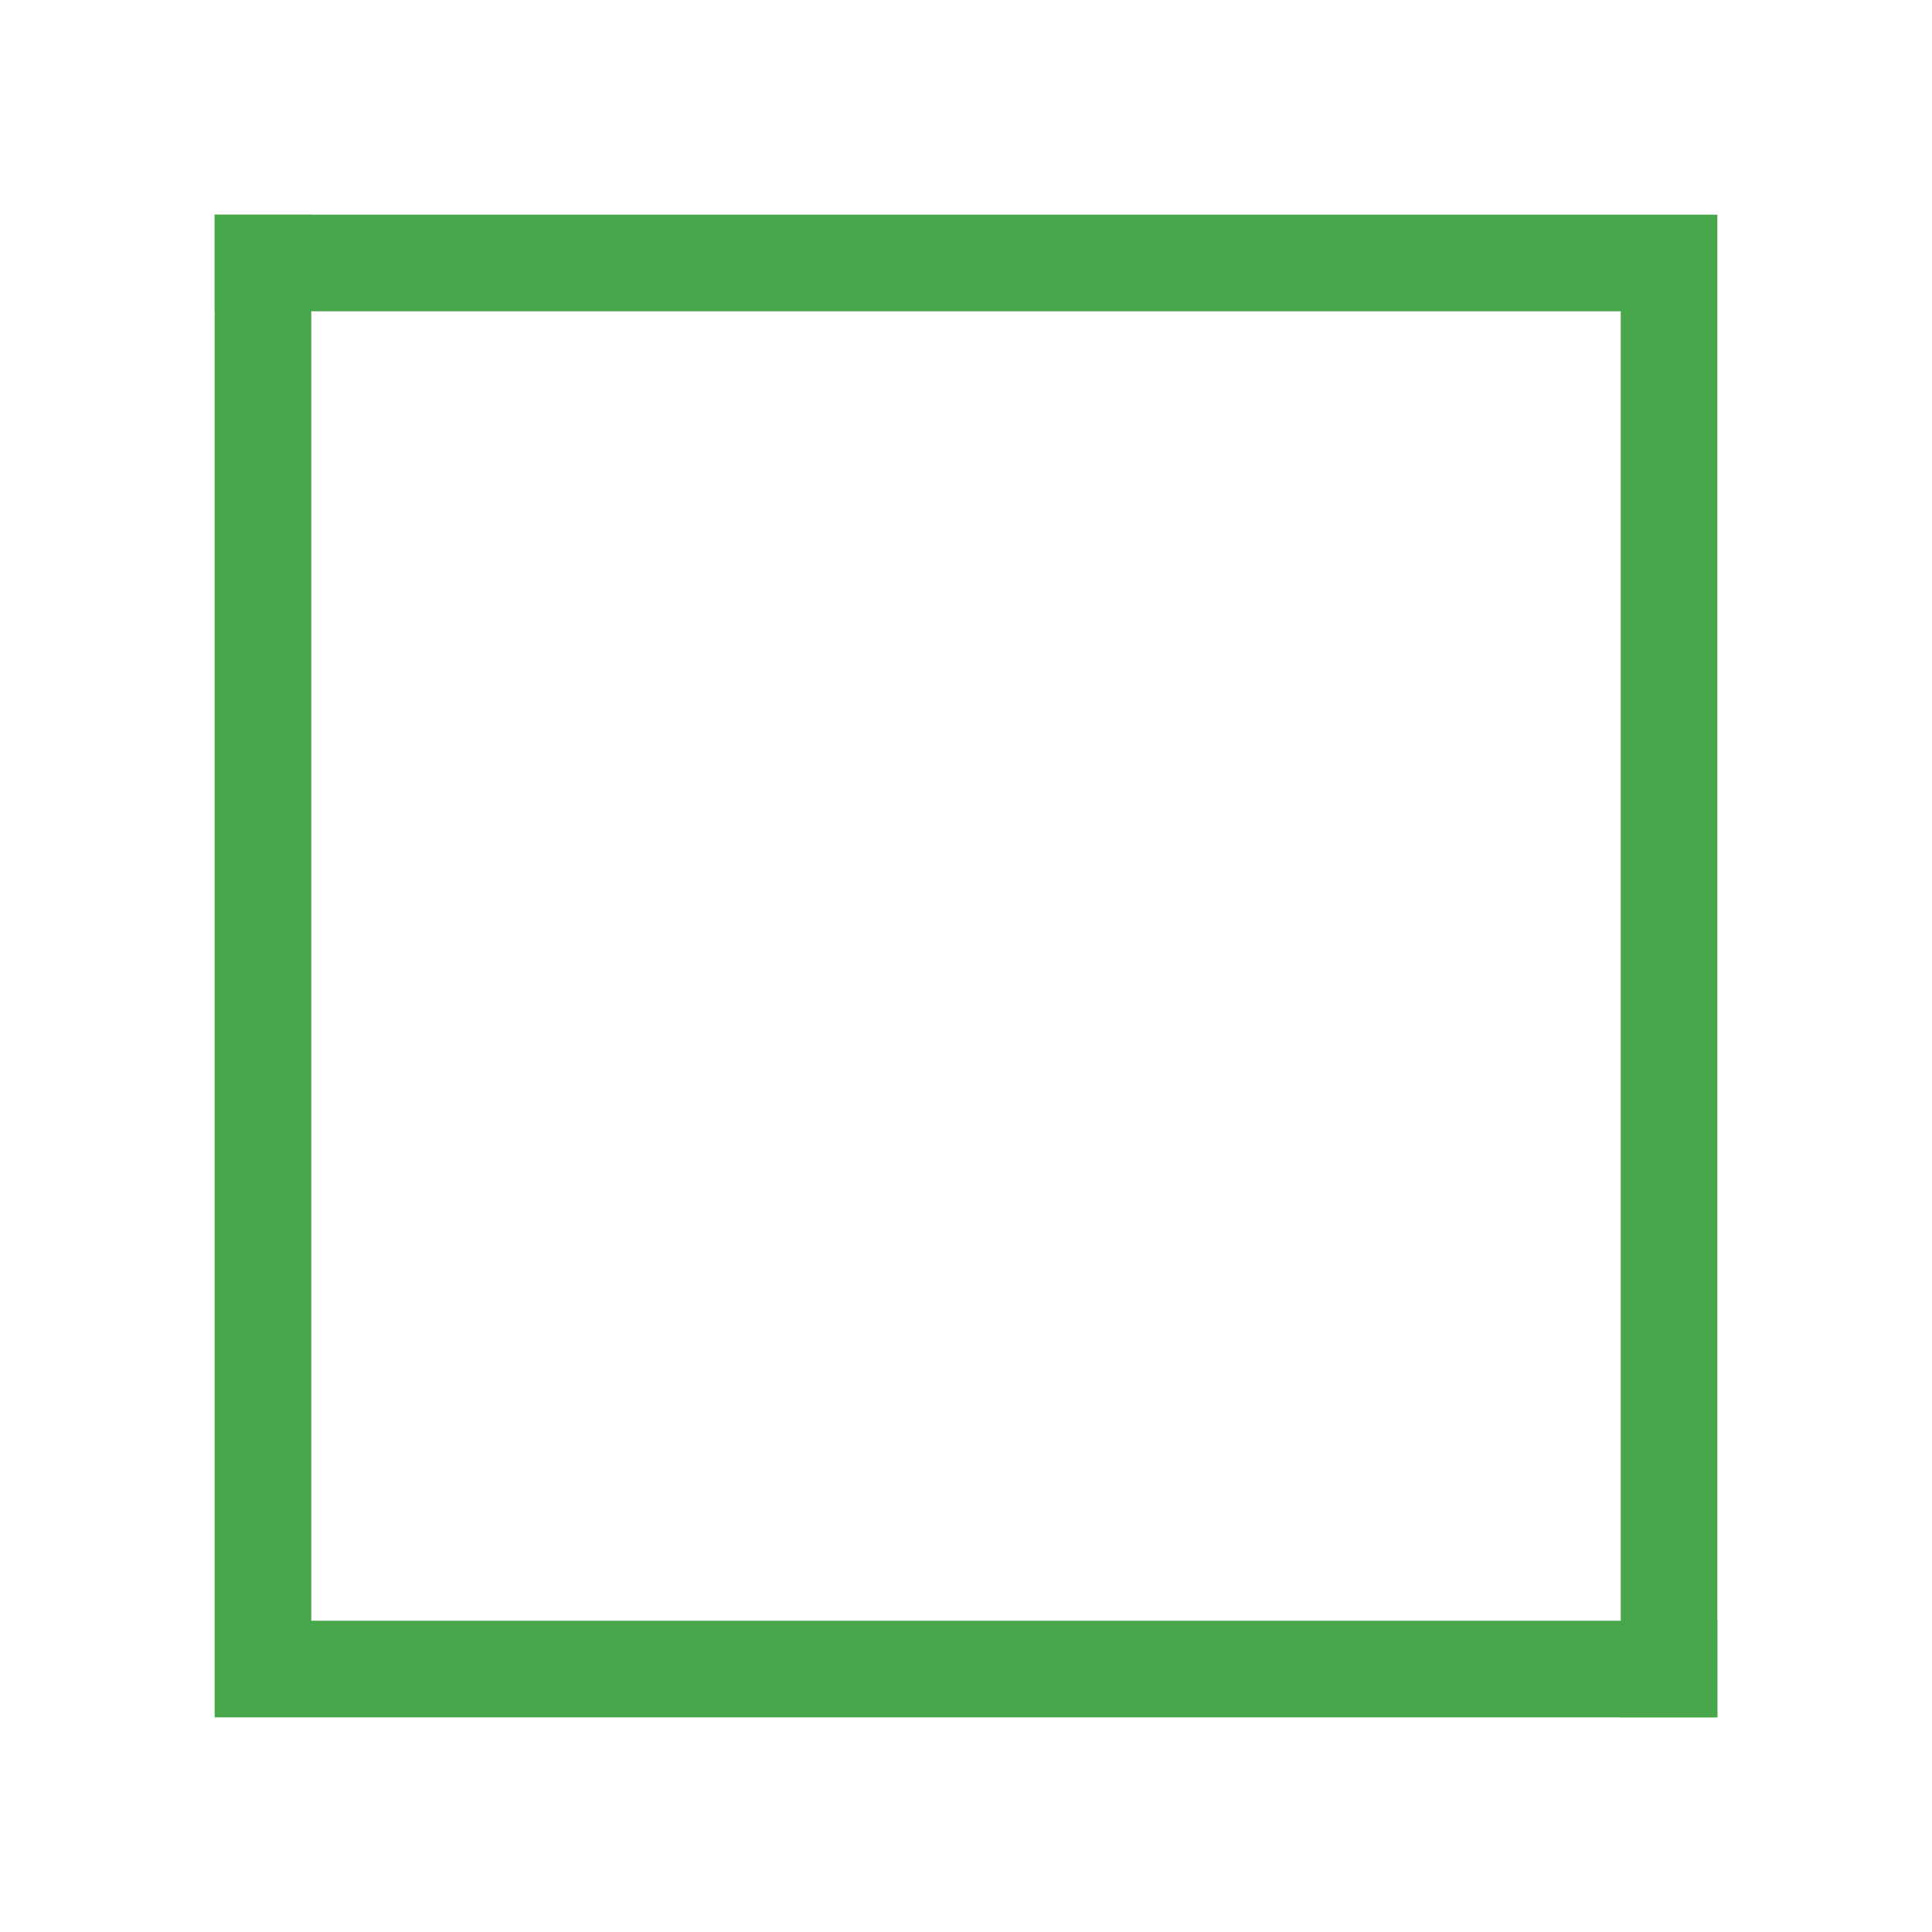
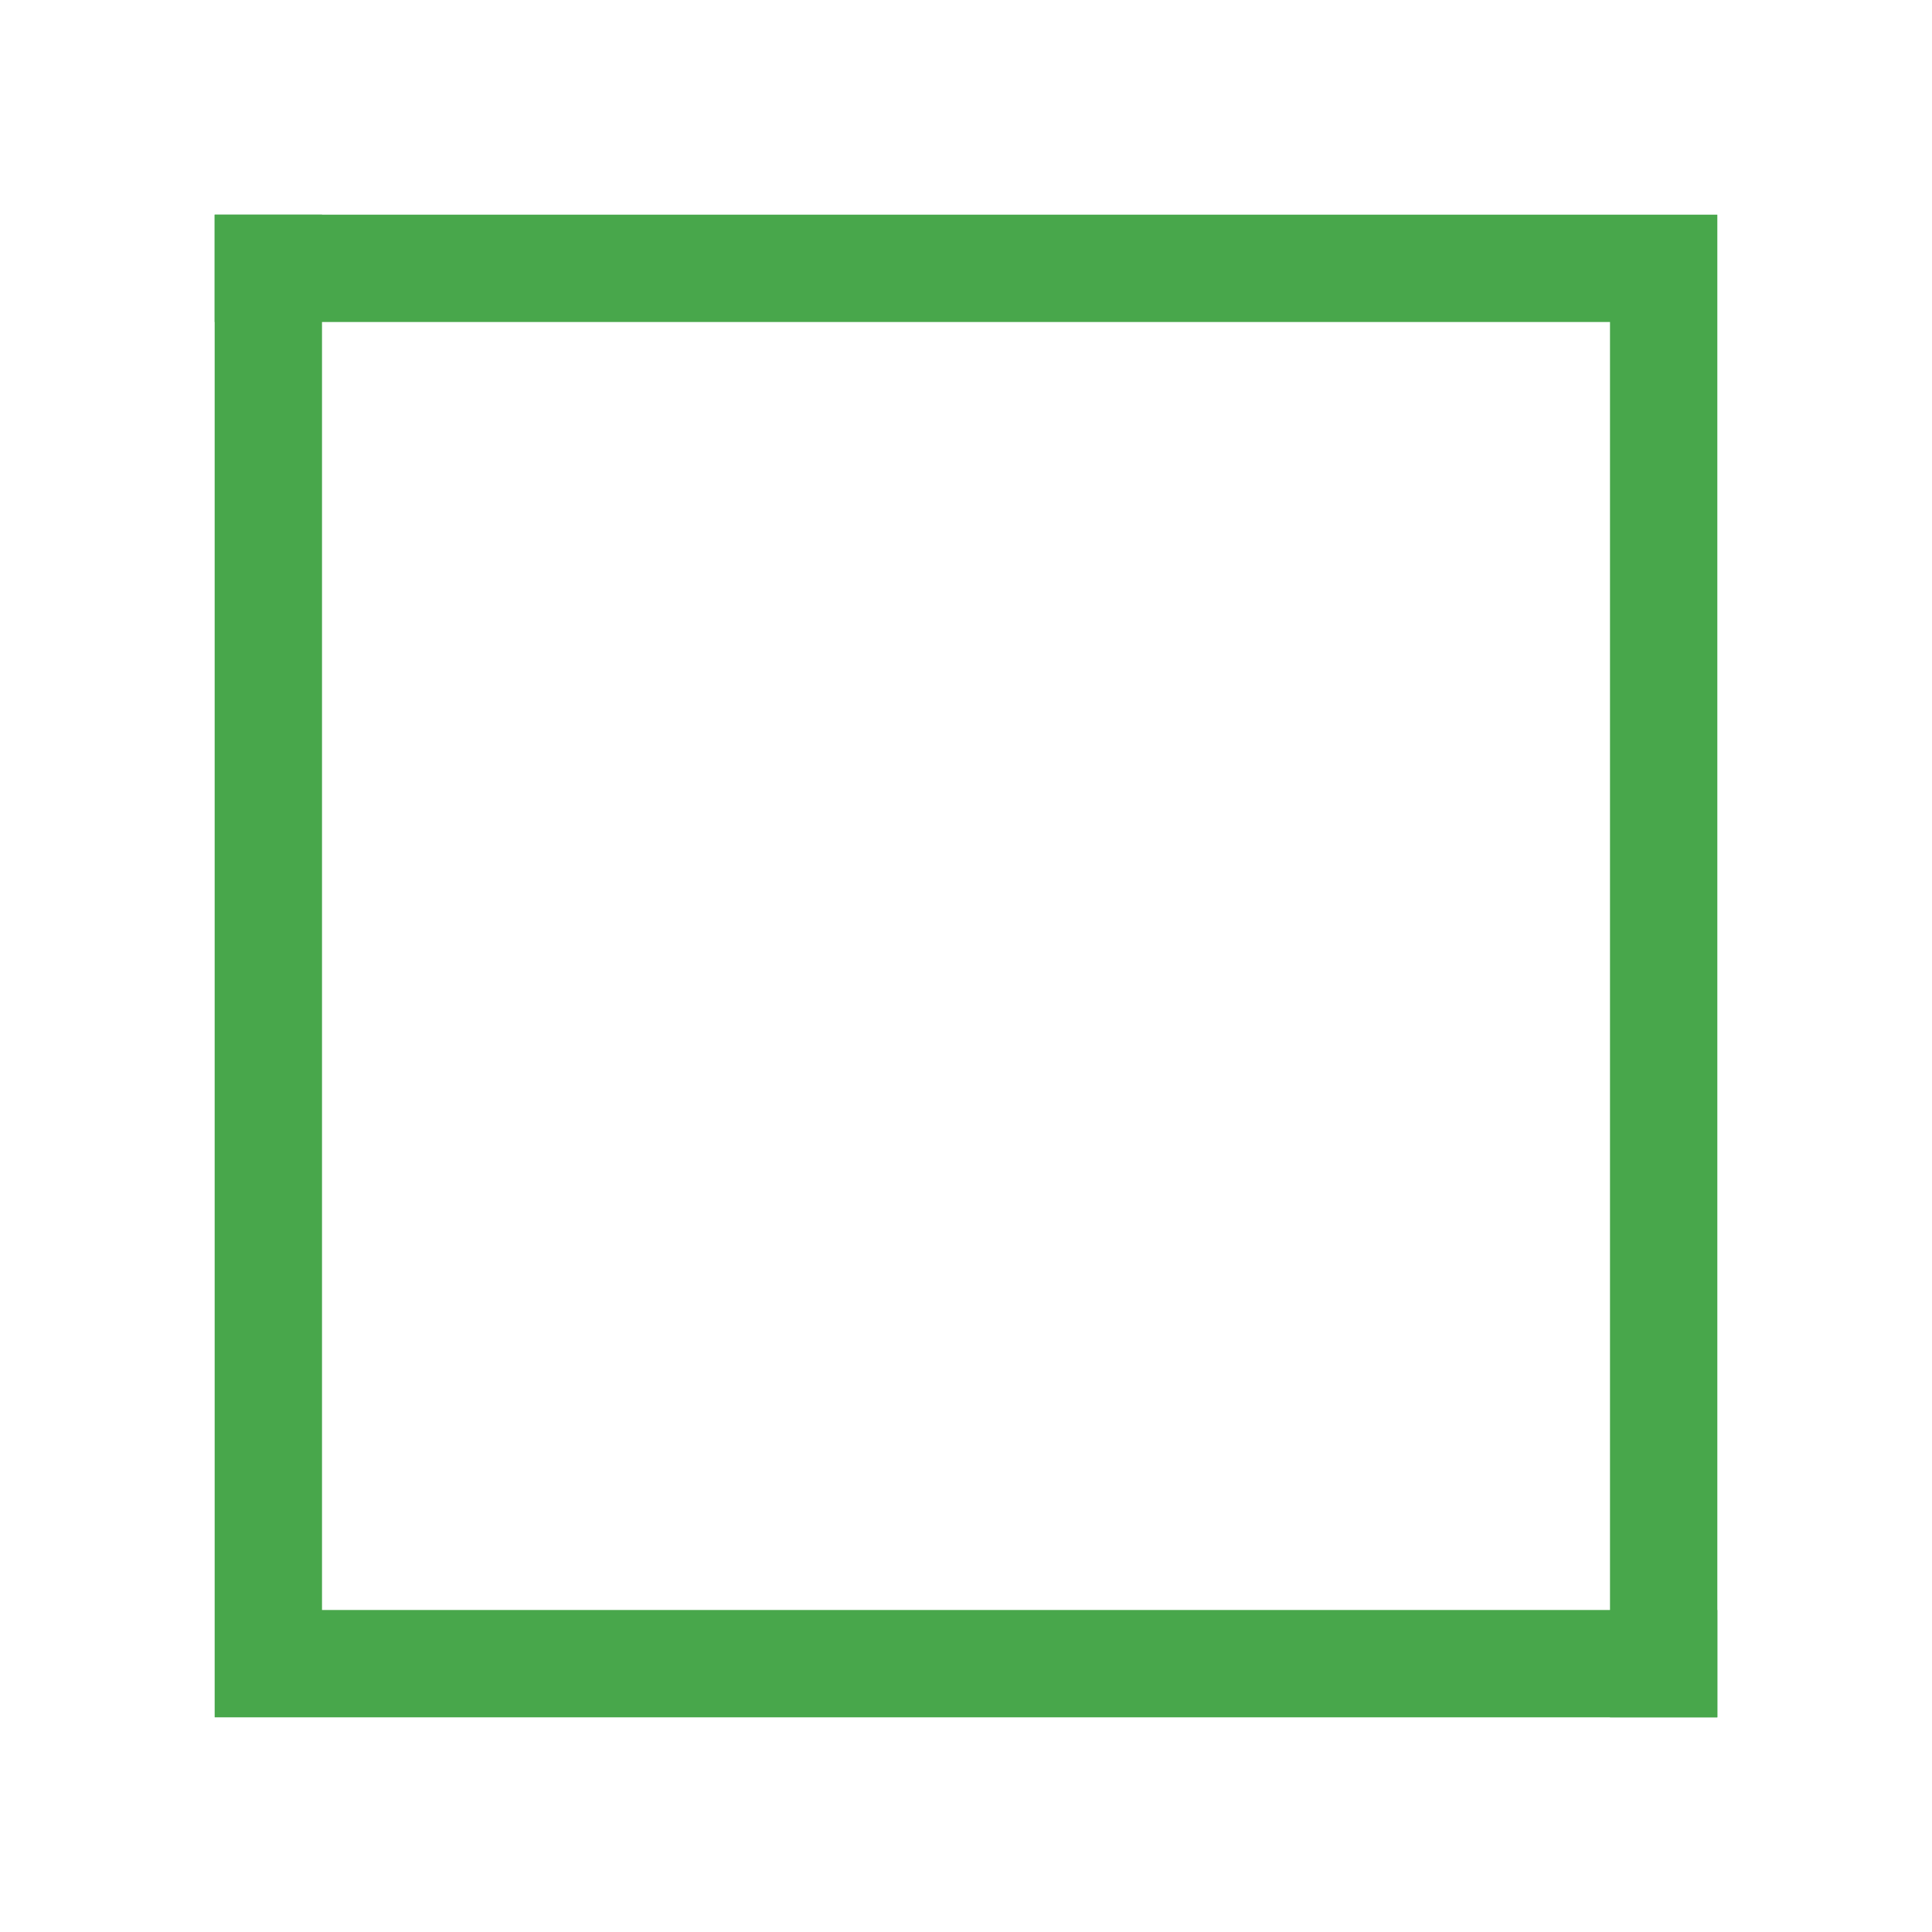
<svg width="90" height="90">
  <g transform="scale(5)">
-     <path d="M2,2 h14 v14 h-0.9 v-13.1 h-13.1 z" fill="#48a74b" />
-     <path d="M16,16 h-14 v-14 h0.9 v13.1 h13.1 z" fill="#48a74b" />
+     <path d="M2,2 h14 v14 h-1 v-13 h-13 z" fill="#48a74b" />
+     <path d="M16,16 h-14 v-14 h1 v13 h13 z" fill="#48a74b" />
  </g>
</svg>
